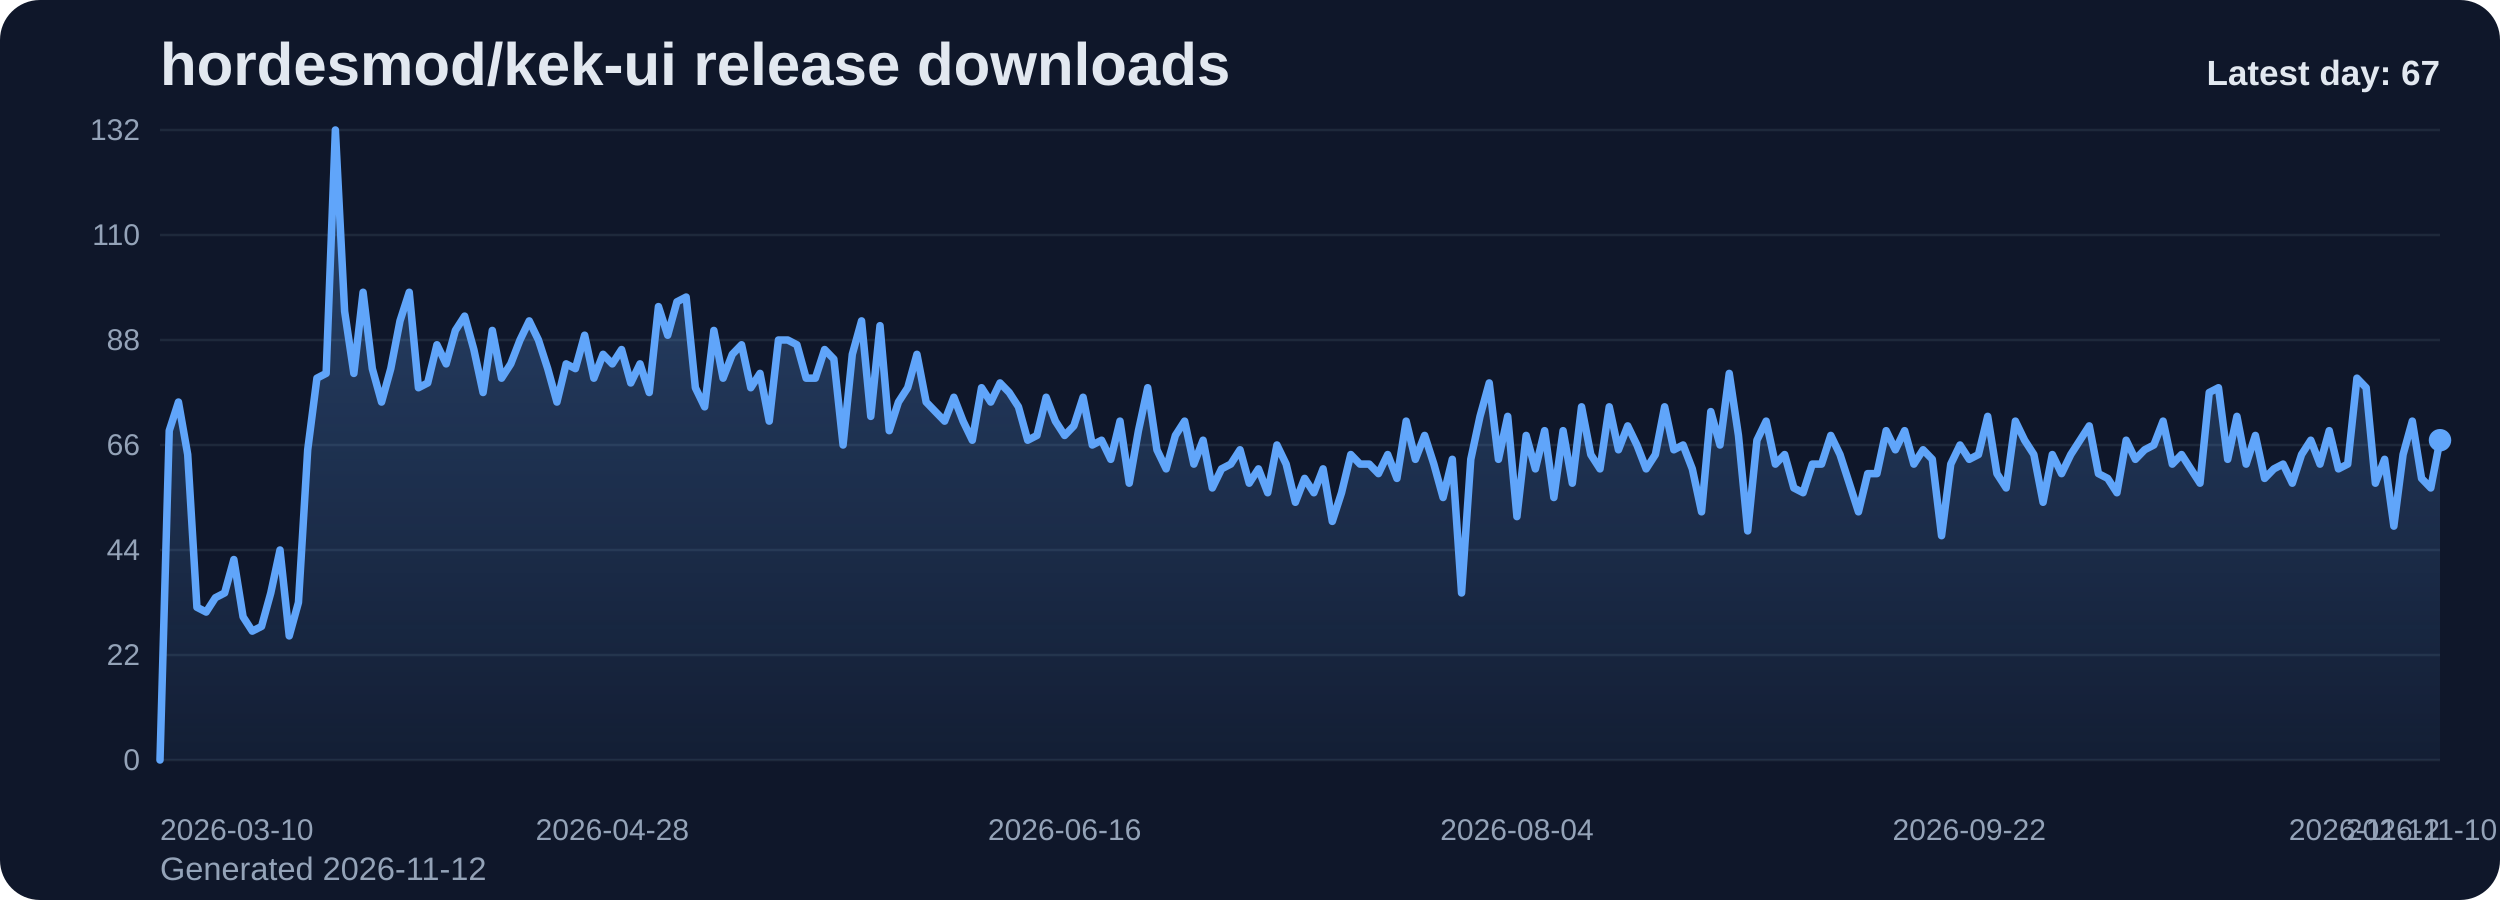
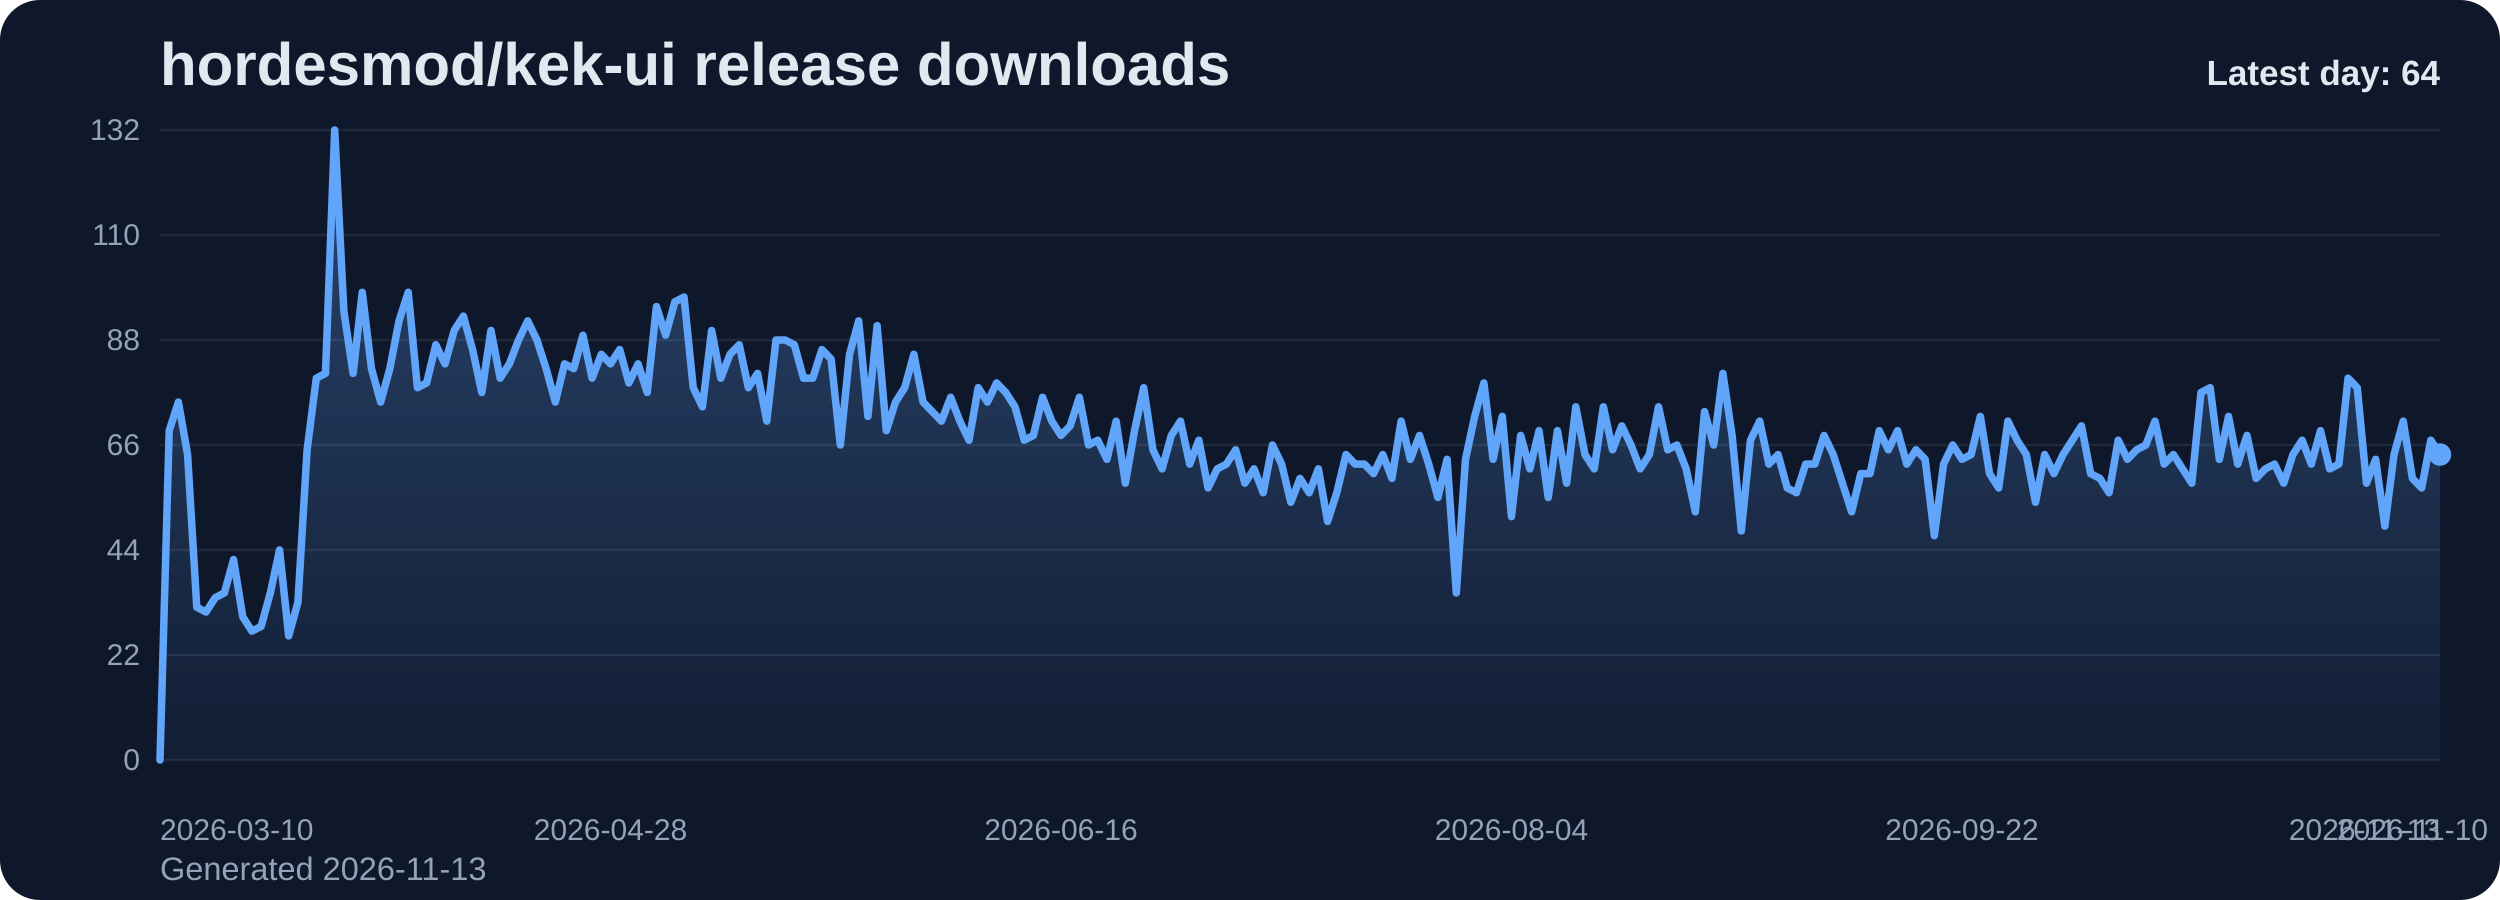
<svg xmlns="http://www.w3.org/2000/svg" viewBox="0 0 1000 360" role="img" aria-label="hordesmod/kek-ui release downloads chart">
  <defs>
    <linearGradient id="fill-daily-slate" x1="0" y1="0" x2="0" y2="1">
      <stop offset="0%" stop-color="#60a5fa" stop-opacity="0.32" />
      <stop offset="100%" stop-color="#60a5fa" stop-opacity="0.05" />
    </linearGradient>
    <style>
      .bg { fill: #0f172a; }
      .title { font: 700 24px Arial, sans-serif; fill: #e2e8f0; }
      .sub { font: 400 13px Arial, sans-serif; fill: #94a3b8; }
      .grid { stroke: #1e293b; stroke-width: 1; }
      .axis { font: 400 12px Arial, sans-serif; fill: #94a3b8; }
      .line { fill: none; stroke: #60a5fa; stroke-width: 3; stroke-linecap: round; stroke-linejoin: round; }
      .dot { fill: #60a5fa; }
      .value { font: 600 11px Arial, sans-serif; fill: #cbd5e1; }
      .latest { font: 700 14px Arial, sans-serif; fill: #e2e8f0; }
    </style>
  </defs>
  <rect class="bg" x="0" y="0" width="1000" height="360" rx="16" />
  <text class="title" x="64" y="34">hordesmod/kek-ui release downloads</text>
-   <text class="sub" x="64" y="352">Generated 2026-11-12</text>
+   <text class="sub" x="64" y="352">Generated 2026-11-13</text>
  <line x1="64" y1="52.00" x2="976" y2="52.00" class="grid" />
  <text x="56" y="56.00" text-anchor="end" class="axis">132</text>
  <line x1="64" y1="94.00" x2="976" y2="94.00" class="grid" />
  <text x="56" y="98.00" text-anchor="end" class="axis">110</text>
  <line x1="64" y1="136.00" x2="976" y2="136.00" class="grid" />
  <text x="56" y="140.00" text-anchor="end" class="axis">88</text>
  <line x1="64" y1="178.00" x2="976" y2="178.00" class="grid" />
  <text x="56" y="182.00" text-anchor="end" class="axis">66</text>
  <line x1="64" y1="220.00" x2="976" y2="220.00" class="grid" />
  <text x="56" y="224.00" text-anchor="end" class="axis">44</text>
  <line x1="64" y1="262.00" x2="976" y2="262.00" class="grid" />
  <text x="56" y="266.00" text-anchor="end" class="axis">22</text>
  <line x1="64" y1="304.00" x2="976" y2="304.00" class="grid" />
  <text x="56" y="308.00" text-anchor="end" class="axis">0</text>
-   <path d="M 64.00 304 L 64.00 304.00 L 67.69 172.27 L 71.38 160.82 L 75.08 181.82 L 78.77 242.91 L 82.46 244.82 L 86.15 239.09 L 89.85 237.18 L 93.54 223.82 L 97.23 246.73 L 100.92 252.45 L 104.62 250.55 L 108.31 237.18 L 112.00 220.00 L 115.69 254.36 L 119.38 241.00 L 123.08 179.91 L 126.77 151.27 L 130.46 149.36 L 134.15 52.00 L 137.85 124.55 L 141.54 149.36 L 145.23 116.91 L 148.92 147.45 L 152.62 160.82 L 156.31 147.45 L 160.00 128.36 L 163.69 116.91 L 167.38 155.09 L 171.08 153.18 L 174.77 137.91 L 178.46 145.55 L 182.15 132.18 L 185.85 126.45 L 189.54 139.82 L 193.23 157.00 L 196.92 132.18 L 200.62 151.27 L 204.31 145.55 L 208.00 136.00 L 211.69 128.36 L 215.38 136.00 L 219.08 147.45 L 222.77 160.82 L 226.46 145.55 L 230.15 147.45 L 233.85 134.09 L 237.54 151.27 L 241.23 141.73 L 244.92 145.55 L 248.62 139.82 L 252.31 153.18 L 256.00 145.55 L 259.69 157.00 L 263.38 122.64 L 267.08 134.09 L 270.77 120.73 L 274.46 118.82 L 278.15 155.09 L 281.85 162.73 L 285.54 132.18 L 289.23 151.27 L 292.92 141.73 L 296.62 137.91 L 300.31 155.09 L 304.00 149.36 L 307.69 168.45 L 311.38 136.00 L 315.08 136.00 L 318.77 137.91 L 322.46 151.27 L 326.15 151.27 L 329.85 139.82 L 333.54 143.64 L 337.23 178.00 L 340.92 141.73 L 344.62 128.36 L 348.31 166.55 L 352.00 130.27 L 355.69 172.27 L 359.38 160.82 L 363.08 155.09 L 366.77 141.73 L 370.46 160.82 L 374.15 164.64 L 377.85 168.45 L 381.54 158.91 L 385.23 168.45 L 388.92 176.09 L 392.62 155.09 L 396.31 160.82 L 400.00 153.18 L 403.69 157.00 L 407.38 162.73 L 411.08 176.09 L 414.77 174.18 L 418.46 158.91 L 422.15 168.45 L 425.85 174.18 L 429.54 170.36 L 433.23 158.91 L 436.92 178.00 L 440.62 176.09 L 444.31 183.73 L 448.00 168.45 L 451.69 193.27 L 455.38 172.27 L 459.08 155.09 L 462.77 179.91 L 466.46 187.55 L 470.15 174.18 L 473.85 168.45 L 477.54 185.64 L 481.23 176.09 L 484.92 195.18 L 488.62 187.55 L 492.31 185.64 L 496.00 179.91 L 499.69 193.27 L 503.38 187.55 L 507.08 197.09 L 510.77 178.00 L 514.46 185.64 L 518.15 200.91 L 521.85 191.36 L 525.54 197.09 L 529.23 187.55 L 532.92 208.55 L 536.62 197.09 L 540.31 181.82 L 544.00 185.64 L 547.69 185.64 L 551.38 189.45 L 555.08 181.82 L 558.77 191.36 L 562.46 168.45 L 566.15 183.73 L 569.85 174.18 L 573.54 185.64 L 577.23 199.00 L 580.92 183.73 L 584.62 237.18 L 588.31 183.73 L 592.00 166.55 L 595.69 153.18 L 599.38 183.73 L 603.08 166.55 L 606.77 206.64 L 610.46 174.18 L 614.15 187.55 L 617.85 172.27 L 621.54 199.00 L 625.23 172.27 L 628.92 193.27 L 632.62 162.73 L 636.31 181.82 L 640.00 187.55 L 643.69 162.73 L 647.38 179.91 L 651.08 170.36 L 654.77 178.00 L 658.46 187.55 L 662.15 181.82 L 665.85 162.73 L 669.54 179.91 L 673.23 178.00 L 676.92 187.55 L 680.62 204.73 L 684.31 164.64 L 688.00 178.00 L 691.69 149.36 L 695.38 174.18 L 699.08 212.36 L 702.77 176.09 L 706.46 168.45 L 710.15 185.64 L 713.85 181.82 L 717.54 195.18 L 721.23 197.09 L 724.92 185.64 L 728.62 185.64 L 732.31 174.18 L 736.00 181.82 L 739.69 193.27 L 743.38 204.73 L 747.08 189.45 L 750.77 189.45 L 754.46 172.27 L 758.15 179.91 L 761.85 172.27 L 765.54 185.64 L 769.23 179.91 L 772.92 183.73 L 776.62 214.27 L 780.31 185.64 L 784.00 178.00 L 787.69 183.73 L 791.38 181.82 L 795.08 166.55 L 798.77 189.45 L 802.46 195.18 L 806.15 168.45 L 809.85 176.09 L 813.54 181.82 L 817.23 200.91 L 820.92 181.82 L 824.62 189.45 L 828.31 181.82 L 832.00 176.09 L 835.69 170.36 L 839.38 189.45 L 843.08 191.36 L 846.77 197.09 L 850.46 176.09 L 854.15 183.73 L 857.85 179.91 L 861.54 178.00 L 865.23 168.45 L 868.92 185.64 L 872.62 181.82 L 876.31 187.55 L 880.00 193.27 L 883.69 157.00 L 887.38 155.09 L 891.08 183.73 L 894.77 166.55 L 898.46 185.64 L 902.15 174.18 L 905.85 191.36 L 909.54 187.55 L 913.23 185.64 L 916.92 193.27 L 920.62 181.82 L 924.31 176.09 L 928.00 185.64 L 931.69 172.27 L 935.38 187.55 L 939.08 185.64 L 942.77 151.27 L 946.46 155.09 L 950.15 193.27 L 953.85 183.73 L 957.54 210.45 L 961.23 181.82 L 964.92 168.45 L 968.62 191.36 L 972.31 195.18 L 976.00 176.09 L 976.00 304 Z" fill="url(#fill-daily-slate)" />
-   <polyline class="line" points="64.00,304.00 67.69,172.27 71.38,160.82 75.08,181.82 78.77,242.91 82.46,244.82 86.15,239.09 89.85,237.18 93.54,223.82 97.23,246.73 100.92,252.45 104.62,250.55 108.31,237.18 112.00,220.00 115.69,254.36 119.38,241.00 123.08,179.91 126.77,151.27 130.46,149.36 134.15,52.00 137.85,124.55 141.54,149.36 145.23,116.91 148.92,147.45 152.62,160.82 156.31,147.45 160.00,128.36 163.69,116.91 167.38,155.09 171.08,153.18 174.77,137.91 178.46,145.55 182.15,132.18 185.85,126.45 189.54,139.82 193.23,157.00 196.92,132.18 200.62,151.27 204.31,145.55 208.00,136.00 211.69,128.36 215.38,136.00 219.08,147.45 222.77,160.82 226.46,145.55 230.15,147.45 233.85,134.09 237.54,151.27 241.23,141.73 244.92,145.55 248.62,139.82 252.31,153.18 256.00,145.55 259.69,157.00 263.38,122.64 267.08,134.09 270.77,120.73 274.46,118.82 278.15,155.09 281.85,162.73 285.54,132.18 289.23,151.27 292.92,141.73 296.62,137.91 300.31,155.09 304.00,149.36 307.69,168.45 311.38,136.00 315.08,136.00 318.77,137.91 322.46,151.27 326.15,151.27 329.85,139.82 333.54,143.64 337.23,178.00 340.92,141.73 344.62,128.36 348.31,166.55 352.00,130.27 355.69,172.27 359.38,160.82 363.08,155.09 366.77,141.73 370.46,160.82 374.15,164.64 377.85,168.45 381.54,158.91 385.23,168.45 388.92,176.09 392.62,155.09 396.31,160.82 400.00,153.18 403.69,157.00 407.38,162.73 411.08,176.09 414.77,174.18 418.46,158.91 422.15,168.45 425.85,174.18 429.54,170.36 433.23,158.91 436.92,178.00 440.62,176.09 444.31,183.73 448.00,168.45 451.69,193.27 455.38,172.27 459.08,155.09 462.77,179.91 466.46,187.55 470.15,174.18 473.85,168.45 477.54,185.64 481.23,176.09 484.92,195.18 488.62,187.55 492.31,185.64 496.00,179.91 499.69,193.27 503.38,187.55 507.08,197.09 510.77,178.00 514.46,185.64 518.15,200.91 521.85,191.36 525.54,197.09 529.23,187.55 532.92,208.55 536.62,197.09 540.31,181.82 544.00,185.64 547.69,185.64 551.38,189.45 555.08,181.82 558.77,191.36 562.46,168.45 566.15,183.73 569.85,174.18 573.54,185.64 577.23,199.00 580.92,183.73 584.62,237.18 588.31,183.73 592.00,166.55 595.69,153.18 599.38,183.73 603.08,166.55 606.77,206.64 610.46,174.18 614.15,187.55 617.85,172.27 621.54,199.00 625.23,172.27 628.92,193.27 632.62,162.73 636.31,181.82 640.00,187.55 643.69,162.73 647.38,179.91 651.08,170.36 654.77,178.00 658.46,187.55 662.15,181.82 665.85,162.73 669.54,179.91 673.23,178.00 676.92,187.55 680.62,204.73 684.31,164.64 688.00,178.00 691.69,149.36 695.38,174.18 699.08,212.36 702.77,176.09 706.46,168.45 710.15,185.64 713.85,181.82 717.54,195.18 721.23,197.09 724.92,185.64 728.62,185.64 732.31,174.18 736.00,181.82 739.69,193.27 743.38,204.73 747.08,189.45 750.77,189.45 754.46,172.27 758.15,179.91 761.85,172.27 765.54,185.64 769.23,179.91 772.92,183.73 776.62,214.27 780.31,185.64 784.00,178.00 787.69,183.73 791.38,181.82 795.08,166.55 798.77,189.45 802.46,195.18 806.15,168.45 809.85,176.09 813.54,181.82 817.23,200.91 820.92,181.82 824.62,189.45 828.31,181.82 832.00,176.09 835.69,170.36 839.38,189.45 843.08,191.36 846.77,197.09 850.46,176.09 854.15,183.73 857.85,179.91 861.54,178.00 865.23,168.45 868.92,185.64 872.62,181.82 876.31,187.55 880.00,193.27 883.69,157.00 887.38,155.09 891.08,183.73 894.77,166.55 898.46,185.64 902.15,174.18 905.85,191.36 909.54,187.55 913.23,185.64 916.92,193.27 920.62,181.82 924.31,176.09 928.00,185.64 931.69,172.27 935.38,187.55 939.08,185.64 942.77,151.27 946.46,155.09 950.15,193.27 953.85,183.73 957.54,210.45 961.23,181.82 964.92,168.45 968.62,191.36 972.31,195.18 976.00,176.09" />
-   <circle class="dot" cx="976.00" cy="176.09" r="4.5" />
+   <path d="M 64.00 304 L 64.00 304.00 L 67.68 172.27 L 71.35 160.82 L 75.03 181.82 L 78.71 242.91 L 82.39 244.82 L 86.06 239.09 L 89.74 237.18 L 93.42 223.82 L 97.10 246.73 L 100.77 252.45 L 104.45 250.55 L 108.13 237.18 L 111.81 220.00 L 115.48 254.36 L 119.16 241.00 L 122.84 179.91 L 126.52 151.27 L 130.19 149.36 L 133.87 52.00 L 137.55 124.55 L 141.23 149.36 L 144.90 116.91 L 148.58 147.45 L 152.26 160.82 L 155.94 147.45 L 159.61 128.36 L 163.29 116.91 L 166.97 155.09 L 170.65 153.18 L 174.32 137.91 L 178.00 145.55 L 181.68 132.18 L 185.35 126.45 L 189.03 139.82 L 192.71 157.00 L 196.39 132.18 L 200.06 151.27 L 203.74 145.55 L 207.42 136.00 L 211.10 128.36 L 214.77 136.00 L 218.45 147.45 L 222.13 160.82 L 225.81 145.55 L 229.48 147.45 L 233.16 134.09 L 236.84 151.27 L 240.52 141.73 L 244.19 145.55 L 247.87 139.82 L 251.55 153.18 L 255.23 145.55 L 258.90 157.00 L 262.58 122.64 L 266.26 134.09 L 269.94 120.73 L 273.61 118.82 L 277.29 155.09 L 280.97 162.73 L 284.65 132.18 L 288.32 151.27 L 292.00 141.73 L 295.68 137.91 L 299.35 155.09 L 303.03 149.36 L 306.71 168.45 L 310.39 136.00 L 314.06 136.00 L 317.74 137.91 L 321.42 151.27 L 325.10 151.27 L 328.77 139.82 L 332.45 143.64 L 336.13 178.00 L 339.81 141.73 L 343.48 128.36 L 347.16 166.55 L 350.84 130.27 L 354.52 172.27 L 358.19 160.82 L 361.87 155.09 L 365.55 141.73 L 369.23 160.82 L 372.90 164.64 L 376.58 168.45 L 380.26 158.91 L 383.94 168.45 L 387.61 176.09 L 391.29 155.09 L 394.97 160.82 L 398.65 153.18 L 402.32 157.00 L 406.00 162.73 L 409.68 176.09 L 413.35 174.18 L 417.03 158.91 L 420.71 168.45 L 424.39 174.18 L 428.06 170.36 L 431.74 158.91 L 435.42 178.00 L 439.10 176.09 L 442.77 183.73 L 446.45 168.45 L 450.13 193.27 L 453.81 172.27 L 457.48 155.09 L 461.16 179.91 L 464.84 187.55 L 468.52 174.18 L 472.19 168.45 L 475.87 185.64 L 479.55 176.09 L 483.23 195.18 L 486.90 187.55 L 490.58 185.64 L 494.26 179.91 L 497.94 193.27 L 501.61 187.55 L 505.29 197.09 L 508.97 178.00 L 512.65 185.64 L 516.32 200.91 L 520.00 191.36 L 523.68 197.09 L 527.35 187.55 L 531.03 208.55 L 534.71 197.09 L 538.39 181.82 L 542.06 185.64 L 545.74 185.64 L 549.42 189.45 L 553.10 181.82 L 556.77 191.36 L 560.45 168.45 L 564.13 183.73 L 567.81 174.18 L 571.48 185.64 L 575.16 199.00 L 578.84 183.73 L 582.52 237.18 L 586.19 183.73 L 589.87 166.55 L 593.55 153.18 L 597.23 183.73 L 600.90 166.55 L 604.58 206.64 L 608.26 174.18 L 611.94 187.55 L 615.61 172.27 L 619.29 199.00 L 622.97 172.27 L 626.65 193.27 L 630.32 162.73 L 634.00 181.82 L 637.68 187.55 L 641.35 162.73 L 645.03 179.91 L 648.71 170.36 L 652.39 178.00 L 656.06 187.55 L 659.74 181.82 L 663.42 162.73 L 667.10 179.91 L 670.77 178.00 L 674.45 187.55 L 678.13 204.73 L 681.81 164.64 L 685.48 178.00 L 689.16 149.36 L 692.84 174.18 L 696.52 212.36 L 700.19 176.09 L 703.87 168.45 L 707.55 185.64 L 711.23 181.82 L 714.90 195.18 L 718.58 197.09 L 722.26 185.64 L 725.94 185.64 L 729.61 174.18 L 733.29 181.82 L 736.97 193.27 L 740.65 204.73 L 744.32 189.45 L 748.00 189.45 L 751.68 172.27 L 755.35 179.91 L 759.03 172.27 L 762.71 185.64 L 766.39 179.91 L 770.06 183.73 L 773.74 214.27 L 777.42 185.64 L 781.10 178.00 L 784.77 183.73 L 788.45 181.82 L 792.13 166.55 L 795.81 189.45 L 799.48 195.18 L 803.16 168.45 L 806.84 176.09 L 810.52 181.82 L 814.19 200.91 L 817.87 181.82 L 821.55 189.45 L 825.23 181.82 L 828.90 176.09 L 832.58 170.36 L 836.26 189.45 L 839.94 191.36 L 843.61 197.09 L 847.29 176.09 L 850.97 183.73 L 854.65 179.91 L 858.32 178.00 L 862.00 168.45 L 865.68 185.64 L 869.35 181.82 L 873.03 187.55 L 876.71 193.27 L 880.39 157.00 L 884.06 155.09 L 887.74 183.73 L 891.42 166.55 L 895.10 185.64 L 898.77 174.18 L 902.45 191.36 L 906.13 187.55 L 909.81 185.64 L 913.48 193.27 L 917.16 181.82 L 920.84 176.09 L 924.52 185.64 L 928.19 172.27 L 931.87 187.55 L 935.55 185.64 L 939.23 151.27 L 942.90 155.09 L 946.58 193.27 L 950.26 183.73 L 953.94 210.45 L 957.61 181.82 L 961.29 168.45 L 964.97 191.36 L 968.65 195.18 L 972.32 176.09 L 976.00 181.82 L 976.00 304 Z" fill="url(#fill-daily-slate)" />
+   <polyline class="line" points="64.00,304.00 67.68,172.27 71.35,160.82 75.03,181.82 78.71,242.91 82.39,244.82 86.06,239.09 89.74,237.18 93.42,223.82 97.10,246.73 100.77,252.45 104.45,250.55 108.13,237.18 111.81,220.00 115.48,254.36 119.16,241.00 122.84,179.91 126.52,151.27 130.19,149.36 133.87,52.00 137.55,124.55 141.23,149.36 144.90,116.91 148.58,147.45 152.26,160.82 155.94,147.45 159.61,128.36 163.29,116.91 166.97,155.09 170.65,153.18 174.32,137.91 178.00,145.55 181.68,132.18 185.35,126.45 189.03,139.82 192.71,157.00 196.39,132.18 200.06,151.27 203.74,145.55 207.42,136.00 211.10,128.36 214.77,136.00 218.45,147.45 222.13,160.82 225.81,145.55 229.48,147.45 233.16,134.09 236.84,151.27 240.52,141.73 244.19,145.55 247.87,139.82 251.55,153.18 255.23,145.55 258.90,157.00 262.58,122.64 266.26,134.09 269.94,120.73 273.61,118.82 277.29,155.09 280.97,162.73 284.65,132.18 288.32,151.27 292.00,141.73 295.68,137.91 299.35,155.09 303.03,149.36 306.71,168.45 310.39,136.00 314.06,136.00 317.74,137.91 321.42,151.27 325.10,151.27 328.77,139.82 332.45,143.64 336.13,178.00 339.81,141.73 343.48,128.36 347.16,166.55 350.84,130.27 354.52,172.27 358.19,160.82 361.87,155.09 365.55,141.73 369.23,160.82 372.90,164.64 376.58,168.45 380.26,158.91 383.94,168.45 387.61,176.09 391.29,155.09 394.97,160.82 398.65,153.18 402.32,157.00 406.00,162.73 409.68,176.09 413.35,174.18 417.03,158.91 420.71,168.45 424.39,174.18 428.06,170.36 431.74,158.91 435.42,178.00 439.10,176.09 442.77,183.73 446.45,168.45 450.13,193.27 453.81,172.27 457.48,155.09 461.16,179.91 464.84,187.55 468.52,174.18 472.19,168.45 475.87,185.64 479.55,176.09 483.23,195.18 486.90,187.55 490.58,185.64 494.26,179.91 497.94,193.27 501.61,187.55 505.29,197.09 508.97,178.00 512.65,185.64 516.32,200.91 520.00,191.36 523.68,197.09 527.35,187.55 531.03,208.55 534.71,197.09 538.39,181.82 542.06,185.64 545.74,185.64 549.42,189.45 553.10,181.82 556.77,191.36 560.45,168.45 564.13,183.73 567.81,174.18 571.48,185.64 575.16,199.00 578.84,183.73 582.52,237.18 586.19,183.73 589.87,166.55 593.55,153.18 597.23,183.73 600.90,166.55 604.58,206.64 608.26,174.18 611.94,187.55 615.61,172.27 619.29,199.00 622.97,172.27 626.65,193.27 630.32,162.73 634.00,181.82 637.68,187.55 641.35,162.73 645.03,179.91 648.71,170.36 652.39,178.00 656.06,187.55 659.74,181.82 663.42,162.73 667.10,179.91 670.77,178.00 674.45,187.55 678.13,204.73 681.81,164.64 685.48,178.00 689.16,149.36 692.84,174.18 696.52,212.36 700.19,176.09 703.87,168.45 707.55,185.64 711.23,181.82 714.90,195.18 718.58,197.09 722.26,185.64 725.94,185.64 729.61,174.18 733.29,181.82 736.97,193.27 740.65,204.73 744.32,189.45 748.00,189.45 751.68,172.27 755.35,179.91 759.03,172.27 762.71,185.64 766.39,179.91 770.06,183.73 773.74,214.27 777.42,185.64 781.10,178.00 784.77,183.73 788.45,181.82 792.13,166.55 795.81,189.45 799.48,195.18 803.16,168.45 806.84,176.09 810.52,181.82 814.19,200.91 817.87,181.82 821.55,189.45 825.23,181.82 828.90,176.09 832.58,170.36 836.26,189.45 839.94,191.36 843.61,197.09 847.29,176.09 850.97,183.73 854.65,179.91 858.32,178.00 862.00,168.45 865.68,185.64 869.35,181.82 873.03,187.55 876.71,193.27 880.39,157.00 884.06,155.09 887.74,183.73 891.42,166.55 895.10,185.64 898.77,174.18 902.45,191.36 906.13,187.55 909.81,185.64 913.48,193.27 917.16,181.82 920.84,176.09 924.52,185.64 928.19,172.27 931.87,187.55 935.55,185.64 939.23,151.27 942.90,155.09 946.58,193.27 950.26,183.73 953.94,210.45 957.61,181.82 961.29,168.45 964.97,191.36 968.65,195.18 972.32,176.09 976.00,181.82" />
+   <circle class="dot" cx="976.00" cy="181.82" r="4.5" />
  <text class="axis" x="64.00" y="336" text-anchor="start">2026-03-10</text>
-   <text class="axis" x="244.92" y="336" text-anchor="middle">2026-04-28</text>
-   <text class="axis" x="425.85" y="336" text-anchor="middle">2026-06-16</text>
-   <text class="axis" x="606.77" y="336" text-anchor="middle">2026-08-04</text>
-   <text class="axis" x="787.69" y="336" text-anchor="middle">2026-09-22</text>
-   <text class="axis" x="968.62" y="336" text-anchor="middle">2026-11-10</text>
-   <text class="axis" x="976.00" y="336" text-anchor="end">2026-11-12</text>
-   <text class="latest" x="976" y="34" text-anchor="end">Latest day: 67</text>
+   <text class="axis" x="244.19" y="336" text-anchor="middle">2026-04-28</text>
+   <text class="axis" x="424.39" y="336" text-anchor="middle">2026-06-16</text>
+   <text class="axis" x="604.58" y="336" text-anchor="middle">2026-08-04</text>
+   <text class="axis" x="784.77" y="336" text-anchor="middle">2026-09-22</text>
+   <text class="axis" x="964.97" y="336" text-anchor="middle">2026-11-10</text>
+   <text class="axis" x="976.00" y="336" text-anchor="end">2026-11-13</text>
+   <text class="latest" x="976" y="34" text-anchor="end">Latest day: 64</text>
</svg>
